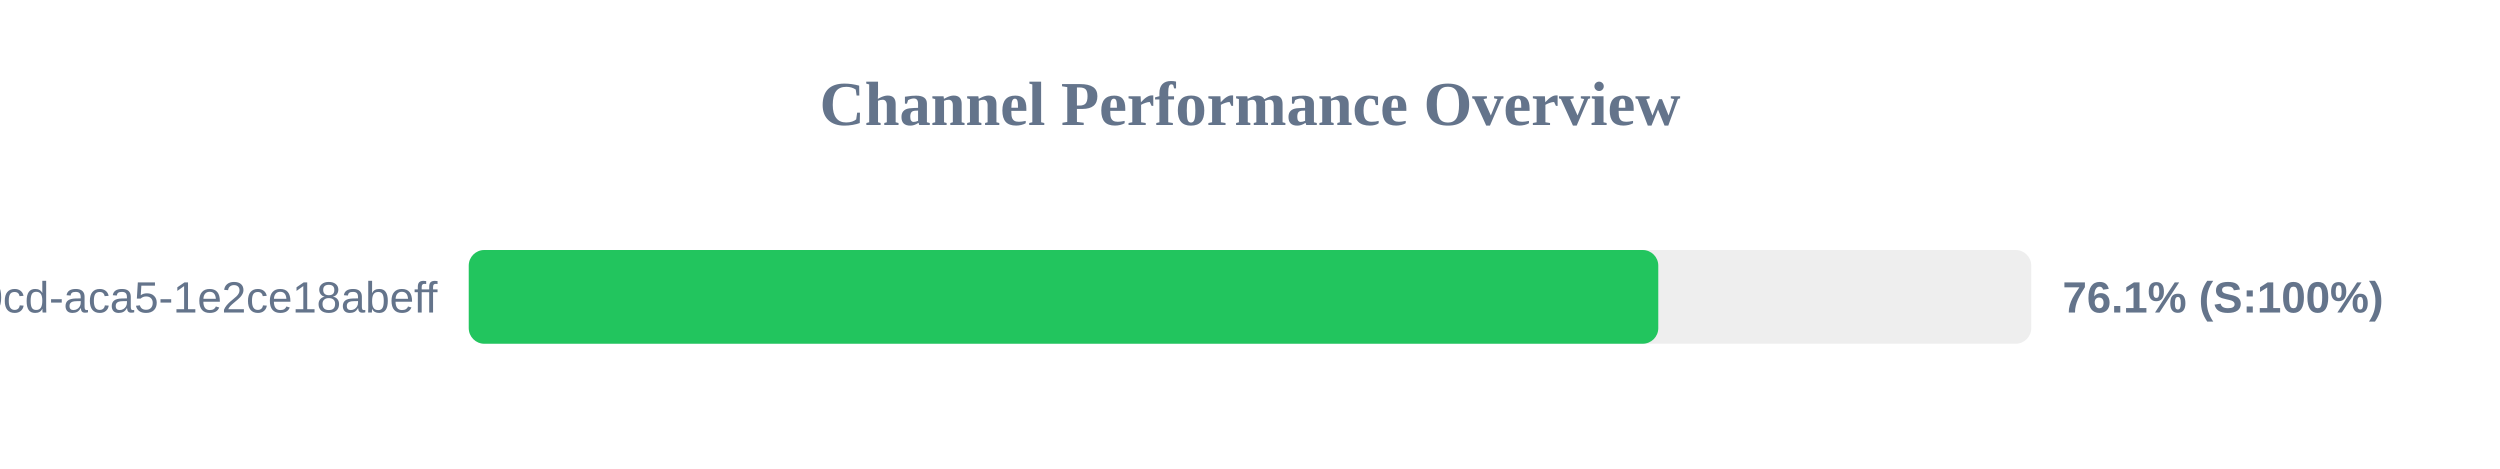
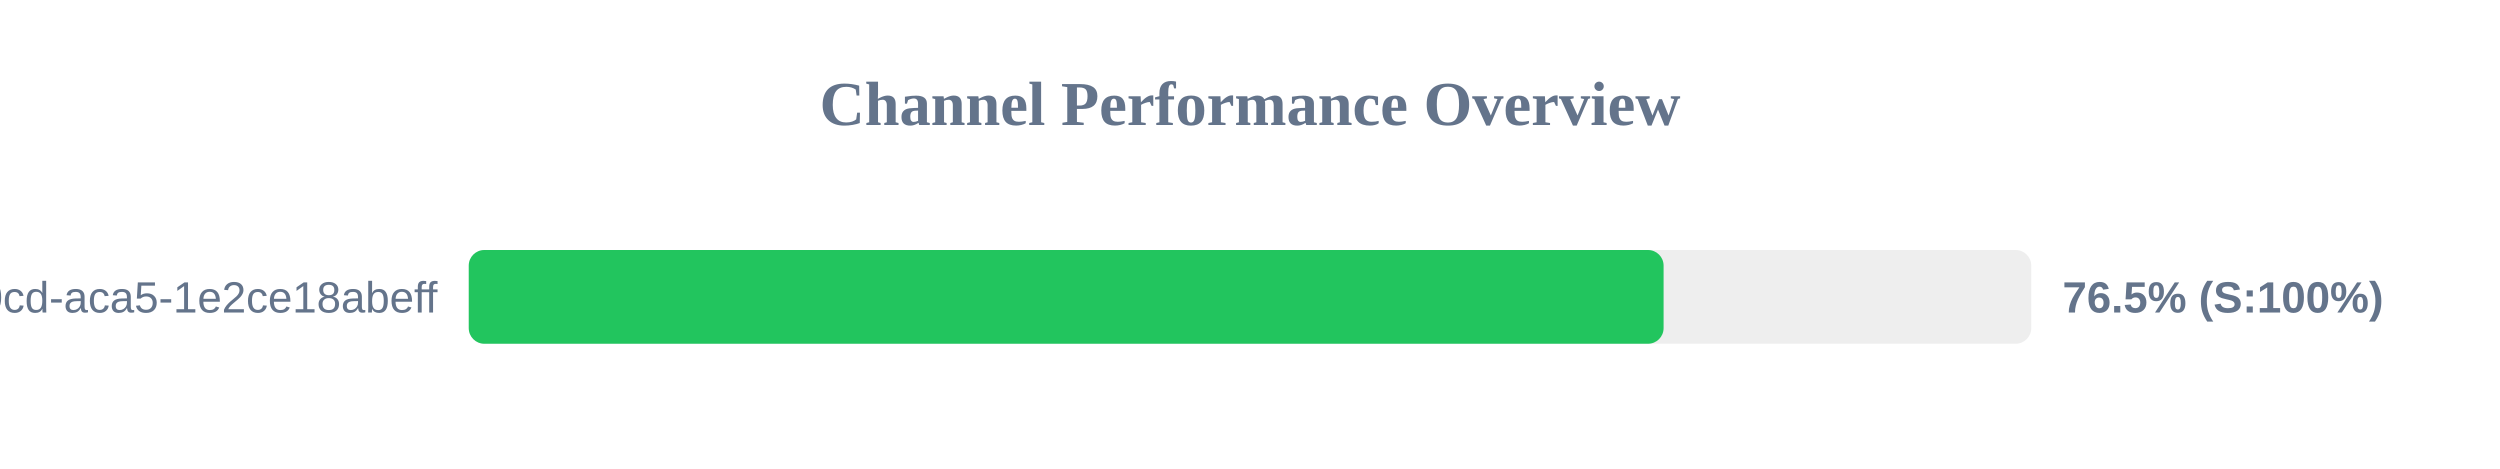
<svg xmlns="http://www.w3.org/2000/svg" width="800" height="150" version="1.1">
  <style>
        .row { font: 14px Arial; fill: #64748b; }
        .score { font: bold 14px Arial; fill: #64748b; }
    </style>
  <text x="400" y="40" text-anchor="middle" font-size="20px" font-weight="bold" fill="#64748b">Channel Performance Overview</text>
  <rect x="150" y="80" width="500" height="30" fill="#eee" rx="5" />
-   <rect x="150" y="80" width="380.65" height="30" fill="#22c55e" rx="5" />
+   <rect x="150" y="80" width="382.35" height="30" fill="#22c55e" rx="5" />
  <text x="140" y="100" text-anchor="end" class="row">?uuid=ebbeef45-0fd8-40cd-aca5-1e2ce18abeff</text>
-   <text x="660" y="100" text-anchor="start" class="score">76.1% (S:100%)</text>
+   <text x="660" y="100" text-anchor="start" class="score">76.5% (S:100%)</text>
</svg>
